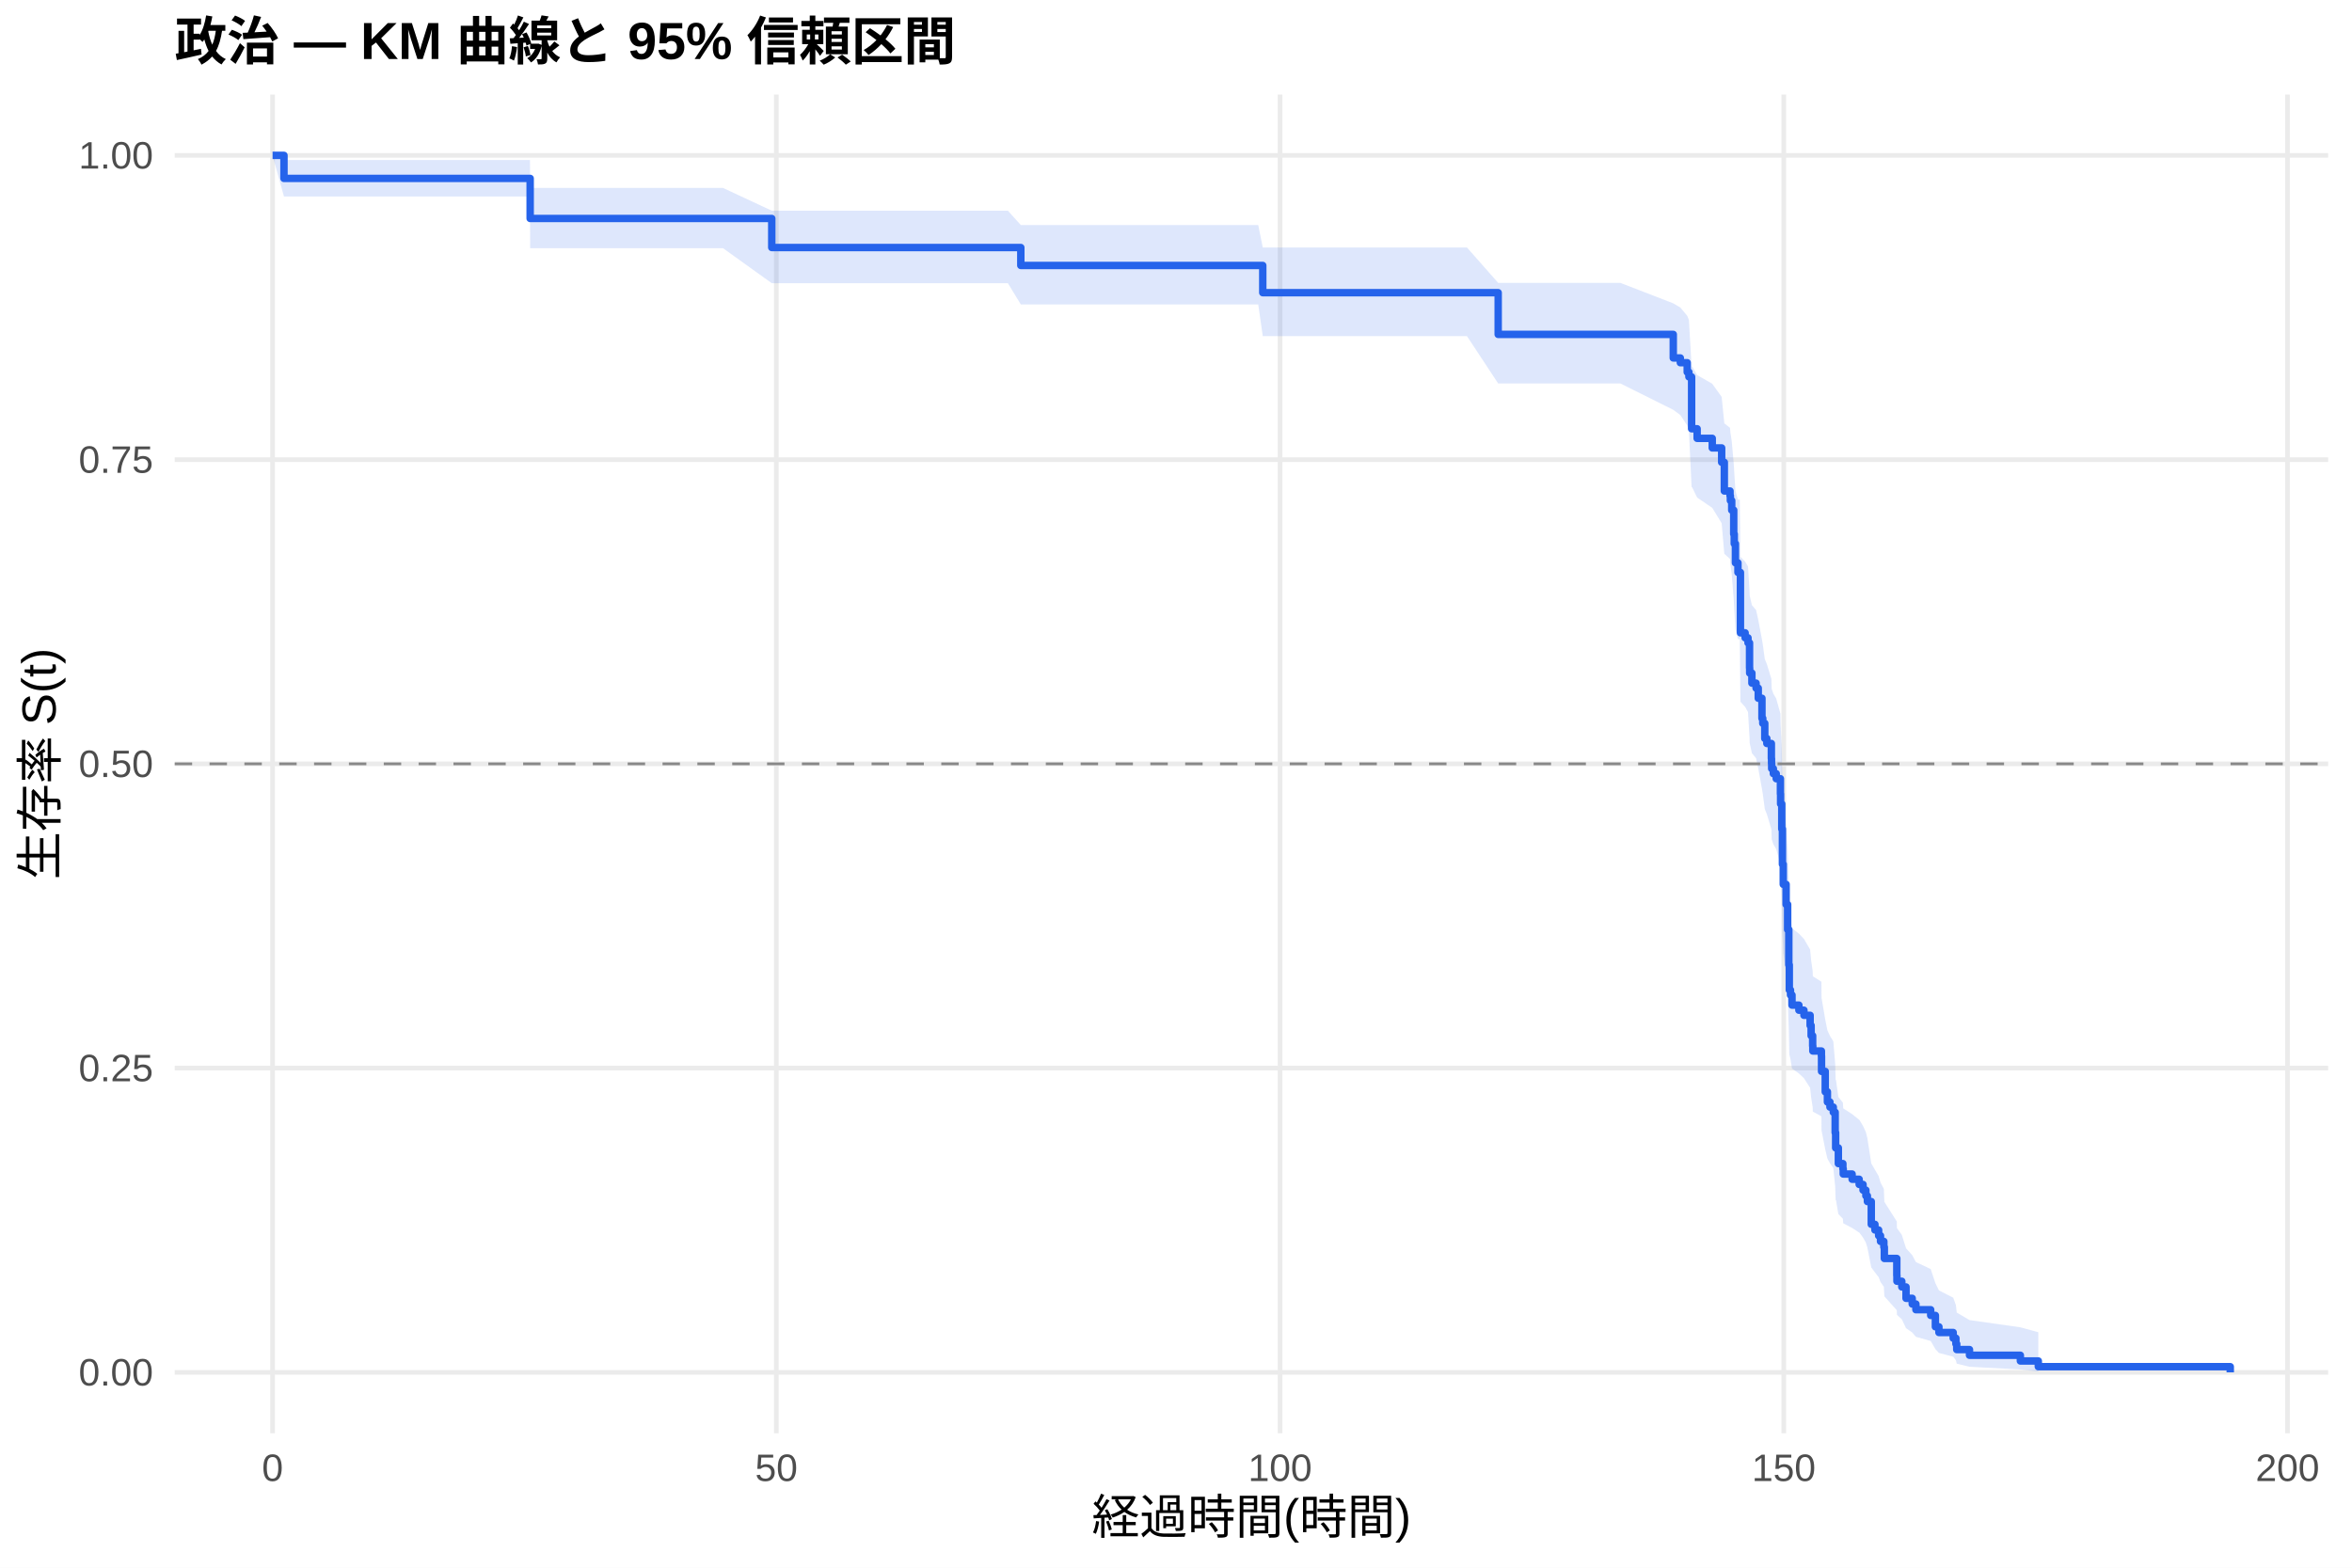
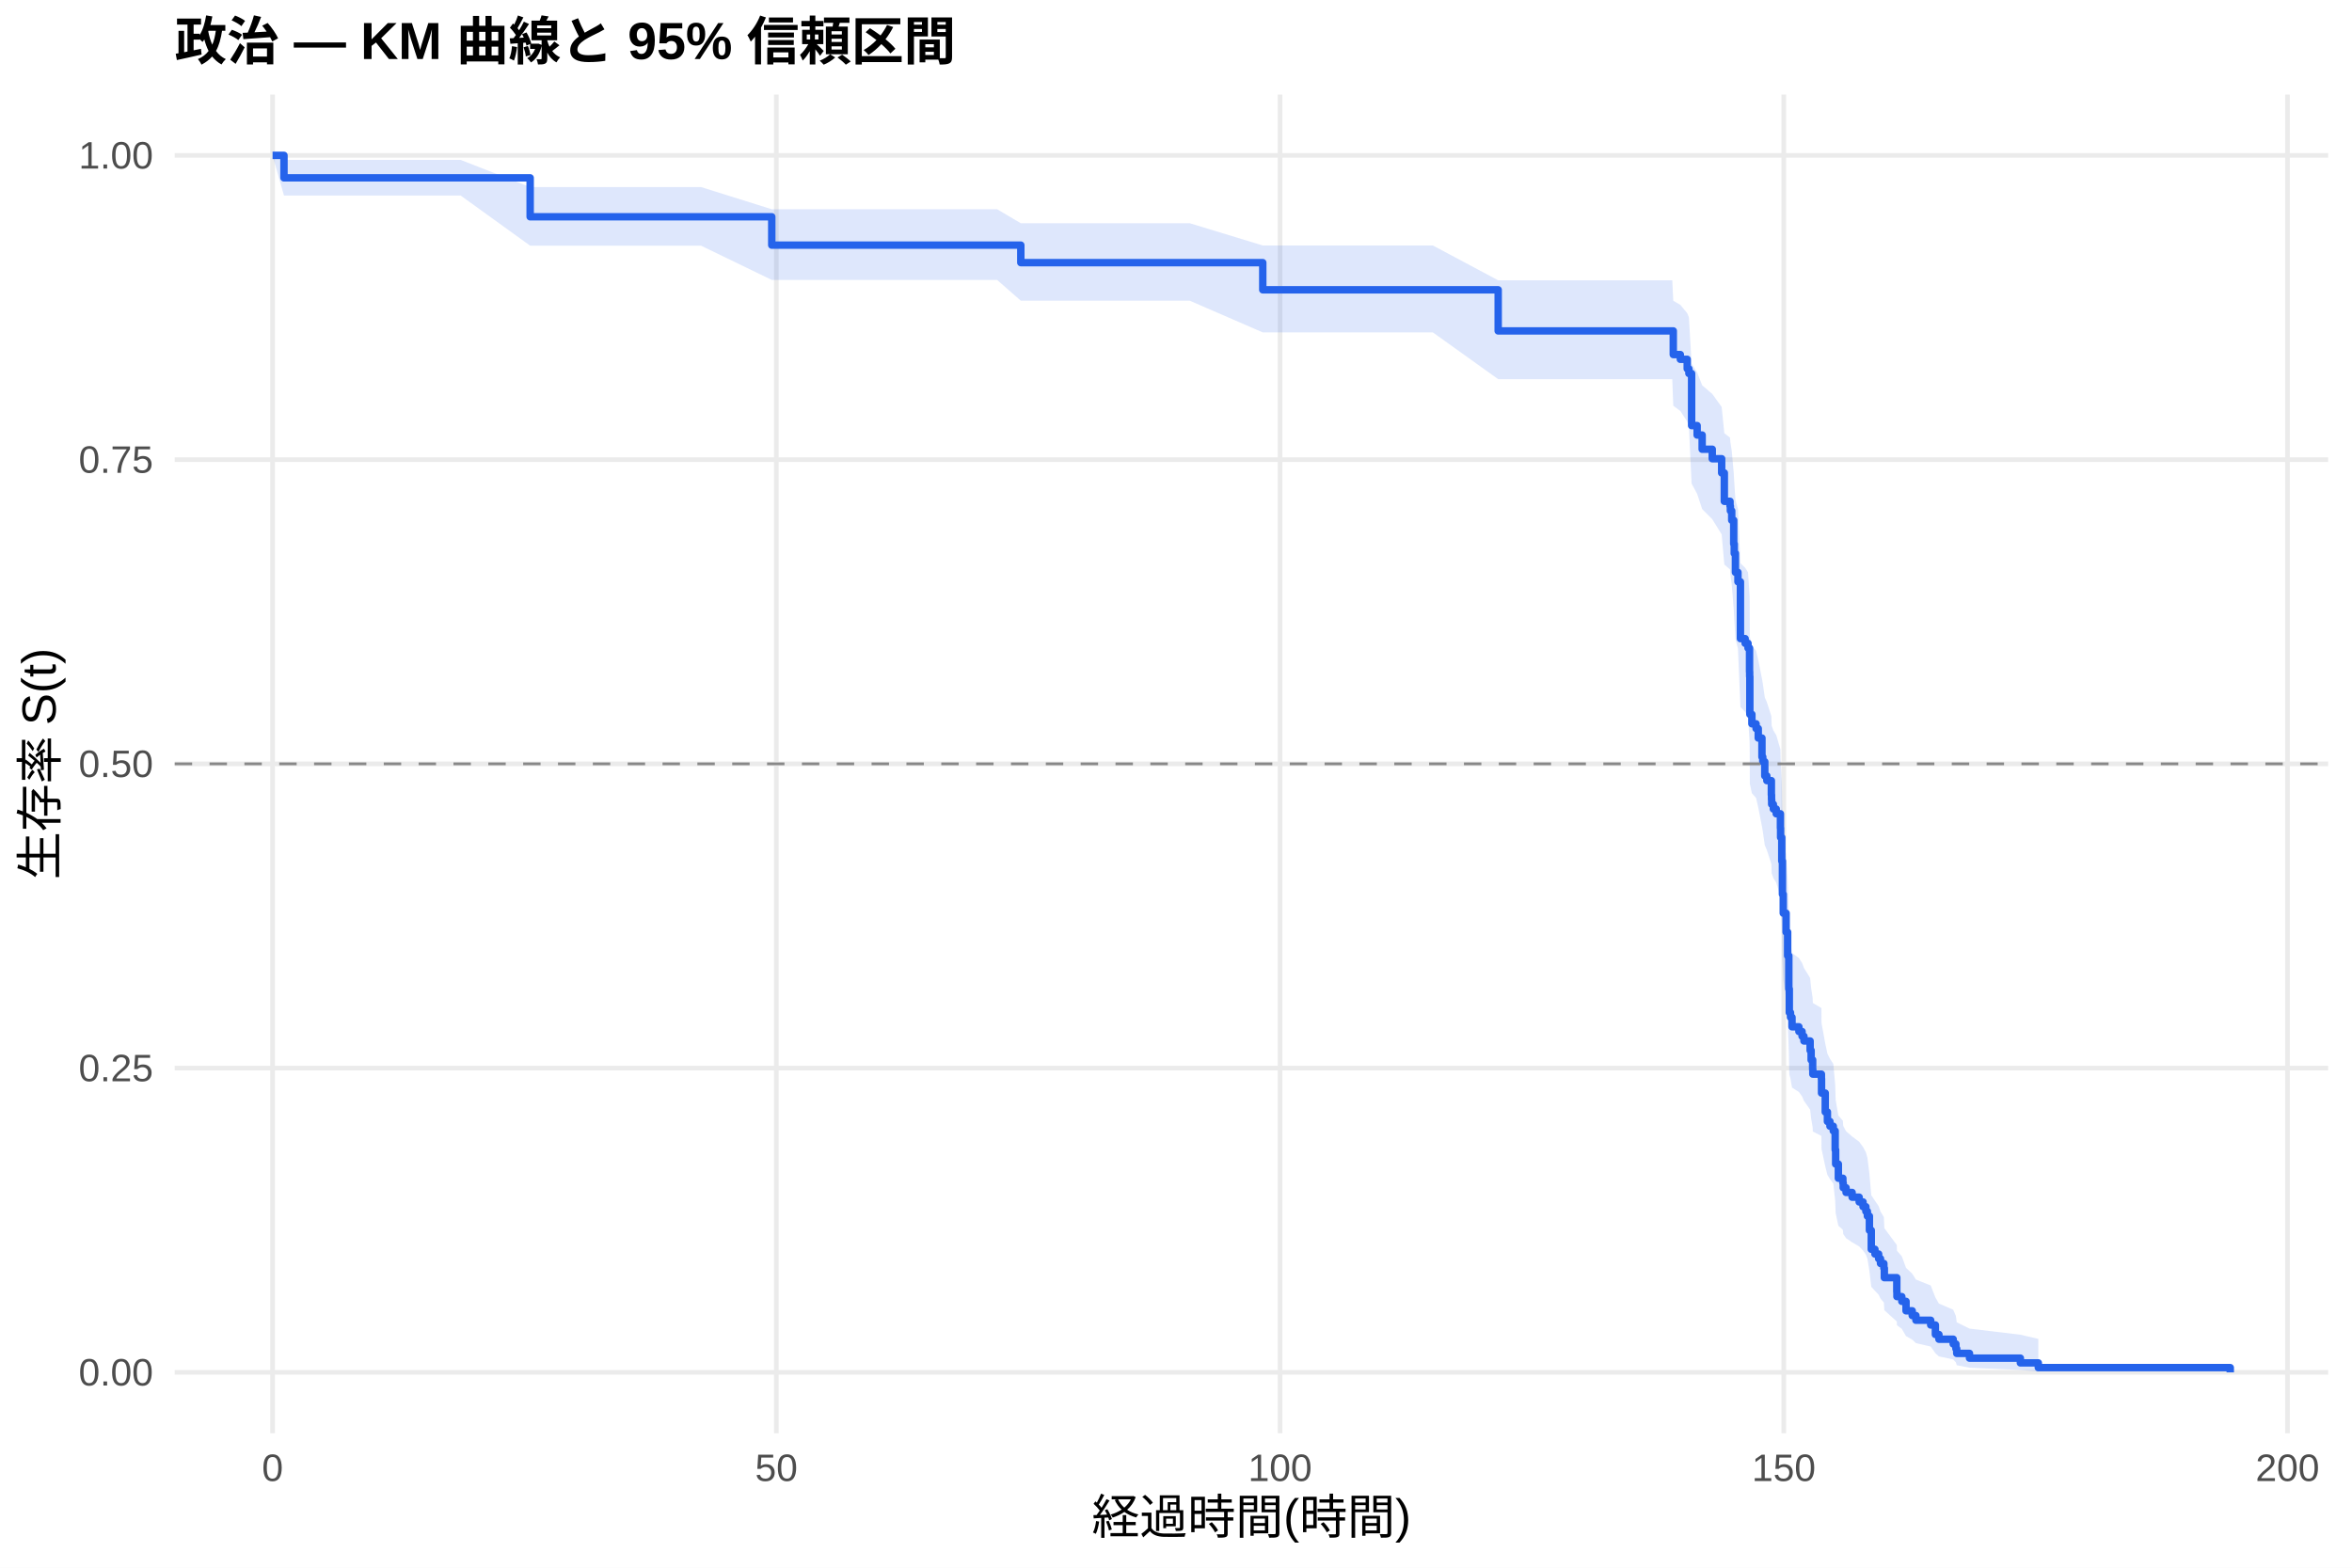
<svg xmlns="http://www.w3.org/2000/svg" width="540.00pt" height="360.00pt" viewBox="0 0 540.00 360.00">
  <g class="svglite">
    <defs>
      <style type="text/css">
    .svglite line, .svglite polyline, .svglite polygon, .svglite path, .svglite rect, .svglite circle {
      fill: none;
      stroke: #000000;
      stroke-linecap: round;
      stroke-linejoin: round;
      stroke-miterlimit: 10.00;
    }
    .svglite text {
      white-space: pre;
    }
    .svglite g.glyphgroup path {
      fill: inherit;
      stroke: none;
    }
  </style>
    </defs>
    <rect width="100%" height="100%" style="stroke: none; fill: #FFFFFF;" />
    <defs>
      <clipPath id="cpMC4wMHw1NDAuMDB8MC4wMHwzNjAuMDA=">
        <rect x="0.00" y="0.00" width="540.00" height="360.00" />
      </clipPath>
    </defs>
    <g clip-path="url(#cpMC4wMHw1NDAuMDB8MC4wMHwzNjAuMDA=)">
      <rect x="0" y="0.00" width="540.00" height="360.00" style="stroke-width: 1.07; stroke: none; fill: #FFFFFF;" />
    </g>
    <defs>
      <clipPath id="cpNDAuMTF8NTM0LjUyfDIxLjcxfDMyOS4xMg==">
        <rect x="40.11" y="21.71" width="494.41" height="307.41" />
      </clipPath>
    </defs>
    <g clip-path="url(#cpNDAuMTF8NTM0LjUyfDIxLjcxfDMyOS4xMg==)">
      <polyline points="40.11,315.14 534.52,315.14 " style="stroke-width: 1.07; stroke: #EBEBEB; stroke-linecap: butt;" />
      <polyline points="40.11,245.28 534.52,245.28 " style="stroke-width: 1.07; stroke: #EBEBEB; stroke-linecap: butt;" />
      <polyline points="40.11,175.41 534.52,175.41 " style="stroke-width: 1.07; stroke: #EBEBEB; stroke-linecap: butt;" />
      <polyline points="40.11,105.55 534.52,105.55 " style="stroke-width: 1.07; stroke: #EBEBEB; stroke-linecap: butt;" />
      <polyline points="40.11,35.68 534.52,35.68 " style="stroke-width: 1.07; stroke: #EBEBEB; stroke-linecap: butt;" />
      <polyline points="62.58,329.12 62.58,21.71 " style="stroke-width: 1.07; stroke: #EBEBEB; stroke-linecap: butt;" />
      <polyline points="178.24,329.12 178.24,21.71 " style="stroke-width: 1.07; stroke: #EBEBEB; stroke-linecap: butt;" />
      <polyline points="293.89,329.12 293.89,21.71 " style="stroke-width: 1.07; stroke: #EBEBEB; stroke-linecap: butt;" />
      <polyline points="409.54,329.12 409.54,21.71 " style="stroke-width: 1.07; stroke: #EBEBEB; stroke-linecap: butt;" />
      <polyline points="525.19,329.12 525.19,21.71 " style="stroke-width: 1.07; stroke: #EBEBEB; stroke-linecap: butt;" />
-       <polygon points="62.58,35.68 65.20,36.75 74.84,36.75 88.14,36.75 93.85,36.75 110.46,36.75 121.68,36.75 121.72,43.16 143.66,43.16 149.05,43.16 166.01,43.16 177.19,48.38 177.31,48.38 189.18,48.38 200.71,48.38 217.02,48.38 231.40,48.38 234.37,51.68 255.45,51.68 261.24,51.68 288.88,51.68 289.92,56.83 317.06,56.83 336.80,56.83 343.97,64.96 345.24,64.96 356.07,64.96 366.06,64.96 372.03,64.96 384.17,69.66 385.79,70.61 387.37,72.51 387.76,73.47 388.38,84.14 388.49,84.14 389.65,86.13 393.12,88.13 395.28,91.15 395.89,97.22 397.20,98.24 397.28,99.26 397.59,101.30 398.05,106.44 398.17,108.50 398.44,112.65 399.02,114.73 399.44,114.73 399.59,127.87 400.67,128.97 401.33,130.08 401.68,135.63 401.71,136.74 402.22,138.97 403.18,140.09 403.68,142.33 404.53,146.83 404.72,147.96 405.18,151.35 405.65,152.48 406.69,155.89 406.73,157.02 406.76,158.16 407.15,159.30 407.81,160.44 408.77,163.88 408.81,166.17 409.08,171.93 409.23,180.05 409.42,184.71 410.08,189.40 410.43,195.29 410.70,203.59 410.81,209.57 411.08,210.77 411.43,213.17 413.01,214.39 414.17,215.61 415.59,218.05 415.82,220.51 416.17,222.96 416.21,224.20 418.18,225.43 418.21,229.14 419.06,234.12 419.56,236.62 420.14,237.88 420.91,239.13 421.34,244.18 421.45,247.99 421.53,247.99 422.07,251.90 423.11,253.21 423.19,254.52 425.23,255.84 426.85,257.15 426.89,257.15 427.74,258.57 428.39,259.99 428.74,261.41 429.63,267.16 430.47,268.62 431.32,270.07 431.75,271.54 432.52,273.01 432.63,275.98 435.49,280.50 435.52,282.02 436.64,283.56 437.61,286.66 439.03,288.23 439.88,289.82 443.27,291.42 444.35,294.67 445.16,296.32 448.44,298.00 449.06,299.70 449.25,301.41 452.18,303.14 463.86,304.80 467.98,305.93 467.98,314.96 463.86,314.48 452.18,313.86 449.25,313.15 449.06,312.38 448.44,311.55 445.16,310.69 444.35,309.80 443.27,307.94 439.88,306.98 439.03,305.99 437.61,305.00 436.64,302.96 435.52,301.93 435.49,300.88 432.63,297.68 432.52,295.50 431.75,294.40 431.32,293.29 430.47,292.18 429.63,291.06 428.74,286.51 428.39,285.36 427.74,284.20 426.89,283.04 426.85,283.04 425.23,281.98 423.19,280.92 423.11,279.86 422.07,278.80 421.53,275.59 421.45,275.59 421.34,272.43 420.91,268.19 420.14,267.13 419.56,266.06 419.06,263.92 418.21,259.61 418.18,256.35 416.21,255.27 416.17,254.18 415.82,251.99 415.59,249.80 414.17,247.60 413.01,246.50 411.43,245.39 411.08,243.21 410.81,242.12 410.70,236.64 410.43,228.91 410.08,223.34 409.42,218.86 409.23,214.36 409.08,206.44 408.81,200.74 408.77,198.45 407.81,195.01 407.15,193.86 406.76,192.71 406.73,191.56 406.69,190.41 405.65,186.94 405.18,185.78 404.72,182.29 404.53,181.13 403.68,176.46 403.18,174.12 402.22,172.95 401.71,170.60 401.68,169.42 401.33,163.51 400.67,162.33 399.59,161.14 399.44,146.78 399.02,146.78 398.44,144.50 398.17,139.91 398.05,137.61 397.59,131.83 397.28,129.51 397.20,128.35 395.89,127.18 395.28,120.16 393.12,116.62 389.65,114.26 388.49,111.88 388.38,111.88 387.76,98.90 387.37,97.71 385.79,95.31 384.17,94.11 372.03,88.06 366.06,88.06 356.07,88.06 345.24,88.06 343.97,88.06 336.80,77.18 317.06,77.18 289.92,77.18 288.88,69.91 261.24,69.91 255.45,69.91 234.37,69.91 231.40,65.03 217.02,65.03 200.71,65.03 189.18,65.03 177.31,65.03 177.19,65.03 166.01,57.00 149.05,57.00 143.66,57.00 121.72,57.00 121.68,45.13 110.46,45.13 93.85,45.13 88.14,45.13 74.84,45.13 65.20,45.13 62.58,35.68 " style="stroke-width: 0.00; stroke: none; stroke-linecap: butt; fill: #2563EB; fill-opacity: 0.15;" />
-       <polyline points="62.58,35.68 65.20,36.75 74.84,36.75 88.14,36.75 93.85,36.75 110.46,36.75 121.68,36.75 121.72,43.16 143.66,43.16 149.05,43.16 166.01,43.16 177.19,48.38 177.31,48.38 189.18,48.38 200.71,48.38 217.02,48.38 231.40,48.38 234.37,51.68 255.45,51.68 261.24,51.68 288.88,51.68 289.92,56.83 317.06,56.83 336.80,56.83 343.97,64.96 345.24,64.96 356.07,64.96 366.06,64.96 372.03,64.96 384.17,69.66 385.79,70.61 387.37,72.51 387.76,73.47 388.38,84.14 388.49,84.14 389.65,86.13 393.12,88.13 395.28,91.15 395.89,97.22 397.20,98.24 397.28,99.26 397.59,101.30 398.05,106.44 398.17,108.50 398.44,112.65 399.02,114.73 399.44,114.73 399.59,127.87 400.67,128.97 401.33,130.08 401.68,135.63 401.71,136.74 402.22,138.97 403.18,140.09 403.68,142.33 404.53,146.83 404.72,147.96 405.18,151.35 405.65,152.48 406.69,155.89 406.73,157.02 406.76,158.16 407.15,159.30 407.81,160.44 408.77,163.88 408.81,166.17 409.08,171.93 409.23,180.05 409.42,184.71 410.08,189.40 410.43,195.29 410.70,203.59 410.81,209.57 411.08,210.77 411.43,213.17 413.01,214.39 414.17,215.61 415.59,218.05 415.82,220.51 416.17,222.96 416.21,224.20 418.18,225.43 418.21,229.14 419.06,234.12 419.56,236.62 420.14,237.88 420.91,239.13 421.34,244.18 421.45,247.99 421.53,247.99 422.07,251.90 423.11,253.21 423.19,254.52 425.23,255.84 426.85,257.15 426.89,257.15 427.74,258.57 428.39,259.99 428.74,261.41 429.63,267.16 430.47,268.62 431.32,270.07 431.75,271.54 432.52,273.01 432.63,275.98 435.49,280.50 435.52,282.02 436.64,283.56 437.61,286.66 439.03,288.23 439.88,289.82 443.27,291.42 444.35,294.67 445.16,296.32 448.44,298.00 449.06,299.70 449.25,301.41 452.18,303.14 463.86,304.80 467.98,305.93 " style="stroke-width: 1.07; stroke: none; stroke-linecap: butt;" />
-       <polyline points="467.98,314.96 463.86,314.48 452.18,313.86 449.25,313.15 449.06,312.38 448.44,311.55 445.16,310.69 444.35,309.80 443.27,307.94 439.88,306.98 439.03,305.99 437.61,305.00 436.64,302.96 435.52,301.93 435.49,300.88 432.63,297.68 432.52,295.50 431.75,294.40 431.32,293.29 430.47,292.18 429.63,291.06 428.74,286.51 428.39,285.36 427.74,284.20 426.89,283.04 426.85,283.04 425.23,281.98 423.19,280.92 423.11,279.86 422.07,278.80 421.53,275.59 421.45,275.59 421.34,272.43 420.91,268.19 420.14,267.13 419.56,266.06 419.06,263.92 418.21,259.61 418.18,256.35 416.21,255.27 416.17,254.18 415.82,251.99 415.59,249.80 414.17,247.60 413.01,246.50 411.43,245.39 411.08,243.21 410.81,242.12 410.70,236.64 410.43,228.91 410.08,223.34 409.42,218.86 409.23,214.36 409.08,206.44 408.81,200.74 408.77,198.45 407.81,195.01 407.15,193.86 406.76,192.71 406.73,191.56 406.69,190.41 405.65,186.94 405.18,185.78 404.72,182.29 404.53,181.13 403.68,176.46 403.18,174.12 402.22,172.95 401.71,170.60 401.68,169.42 401.33,163.51 400.67,162.33 399.59,161.14 399.44,146.78 399.02,146.78 398.44,144.50 398.17,139.91 398.05,137.61 397.59,131.83 397.28,129.51 397.20,128.35 395.89,127.18 395.28,120.16 393.12,116.62 389.65,114.26 388.49,111.88 388.38,111.88 387.76,98.90 387.37,97.71 385.79,95.31 384.17,94.11 372.03,88.06 366.06,88.06 356.07,88.06 345.24,88.06 343.97,88.06 336.80,77.18 317.06,77.18 289.92,77.18 288.88,69.91 261.24,69.91 255.45,69.91 234.37,69.91 231.40,65.03 217.02,65.03 200.71,65.03 189.18,65.03 177.31,65.03 177.19,65.03 166.01,57.00 149.05,57.00 143.66,57.00 121.72,57.00 121.68,45.13 110.46,45.13 93.85,45.13 88.14,45.13 74.84,45.13 65.20,45.13 62.58,35.68 " style="stroke-width: 1.07; stroke: none; stroke-linecap: butt;" />
-       <polyline points="62.58,35.68 65.20,35.68 65.20,40.97 74.84,40.97 74.84,40.97 88.14,40.97 88.14,40.97 93.85,40.97 93.85,40.97 110.46,40.97 110.46,40.97 121.68,40.97 121.68,40.97 121.72,40.97 121.72,50.17 143.66,50.17 143.66,50.17 149.05,50.17 149.05,50.17 166.01,50.17 166.01,50.17 177.19,50.17 177.19,56.84 177.31,56.84 177.31,56.84 189.18,56.84 189.18,56.84 200.71,56.84 200.71,56.84 217.02,56.84 217.02,56.84 231.40,56.84 231.40,56.84 234.37,56.84 234.37,60.96 255.45,60.96 255.45,60.96 261.24,60.96 261.24,60.96 288.88,60.96 288.88,60.96 289.92,60.96 289.92,67.21 317.06,67.21 317.06,67.21 336.80,67.21 336.80,67.21 343.97,67.21 343.97,76.79 345.24,76.79 345.24,76.79 356.07,76.79 356.07,76.79 366.06,76.79 366.06,76.79 372.03,76.79 372.03,76.79 384.17,76.79 384.17,82.20 385.79,82.20 385.79,83.29 387.37,83.29 387.37,85.45 387.76,85.45 387.76,86.54 388.38,86.54 388.38,98.46 388.49,98.46 388.49,98.46 389.65,98.46 389.65,100.66 393.12,100.66 393.12,102.86 395.28,102.86 395.28,106.16 395.89,106.16 395.89,112.75 397.20,112.75 397.20,113.85 397.28,113.85 397.28,114.95 397.59,114.95 397.59,117.15 398.05,117.15 398.05,122.65 398.17,122.65 398.17,124.85 398.44,124.85 398.44,129.25 399.02,129.25 399.02,131.45 399.44,131.45 399.44,131.45 399.59,131.45 399.59,145.32 400.67,145.32 400.67,146.47 401.33,146.47 401.33,147.63 401.68,147.63 401.68,153.40 401.71,153.40 401.71,154.56 402.22,154.56 402.22,156.87 403.18,156.87 403.18,158.02 403.68,158.02 403.68,160.34 404.53,160.34 404.53,164.96 404.72,164.96 404.72,166.11 405.18,166.11 405.18,169.58 405.65,169.58 405.65,170.73 406.69,170.73 406.69,174.20 406.73,174.20 406.73,175.35 406.76,175.35 406.76,176.51 407.15,176.51 407.15,177.66 407.81,177.66 407.81,178.82 408.77,178.82 408.77,182.29 408.81,182.29 408.81,184.60 409.08,184.60 409.08,190.37 409.23,190.37 409.23,198.46 409.42,198.46 409.42,203.08 410.08,203.08 410.08,207.70 410.43,207.70 410.43,213.48 410.70,213.48 410.70,221.57 410.81,221.57 410.81,227.34 411.08,227.34 411.08,228.50 411.43,228.50 411.43,230.81 413.01,230.81 413.01,231.98 414.17,231.98 414.17,233.15 415.59,233.15 415.59,235.49 415.82,235.49 415.82,237.84 416.17,237.84 416.17,240.18 416.21,240.18 416.21,241.35 418.18,241.35 418.18,242.52 418.21,242.52 418.21,246.03 419.06,246.03 419.06,250.72 419.56,250.72 419.56,253.06 420.14,253.06 420.14,254.23 420.91,254.23 420.91,255.41 421.34,255.41 421.34,260.09 421.45,260.09 421.45,263.60 421.53,263.60 421.53,263.60 422.07,263.60 422.07,267.20 423.11,267.20 423.11,268.40 423.19,268.40 423.19,269.60 425.23,269.60 425.23,270.80 426.85,270.80 426.85,271.99 426.89,271.99 426.89,271.99 427.74,271.99 427.74,273.30 428.39,273.30 428.39,274.61 428.74,274.61 428.74,275.92 429.63,275.92 429.63,281.15 430.47,281.15 430.47,282.45 431.32,282.45 431.32,283.76 431.75,283.76 431.75,285.07 432.52,285.07 432.52,286.38 432.63,286.38 432.63,288.99 435.49,288.99 435.49,292.91 435.52,292.91 435.52,294.22 436.64,294.22 436.64,295.53 437.61,295.53 437.61,298.14 439.03,298.14 439.03,299.45 439.88,299.45 439.88,300.76 443.27,300.76 443.27,302.07 444.35,302.07 444.35,304.68 445.16,304.68 445.16,305.99 448.44,305.99 448.44,307.30 449.06,307.30 449.06,308.61 449.25,308.61 449.25,309.91 452.18,309.91 452.18,311.22 463.86,311.22 463.86,312.53 467.98,312.53 467.98,313.84 512.05,313.84 512.05,315.14 " style="stroke-width: 1.71; stroke: #2563EB; stroke-linecap: butt;" />
+       <polygon points="62.58,35.68 65.20,36.72 74.50,36.72 86.75,36.72 100.05,36.72 105.76,36.72 121.72,42.96 122.38,42.96 133.59,42.96 155.57,42.96 160.96,42.96 177.19,48.05 177.93,48.05 189.22,48.05 201.10,48.05 212.62,48.05 228.93,48.05 234.37,51.26 243.31,51.26 267.37,51.26 273.15,51.26 289.92,56.37 300.79,56.37 328.97,56.37 343.97,64.37 348.71,64.37 357.15,64.37 367.98,64.37 377.97,64.37 383.94,64.37 384.17,69.06 385.79,70.01 387.37,71.91 387.76,72.87 388.38,83.54 389.65,85.51 390.80,88.47 393.12,90.46 395.28,93.45 395.89,99.48 397.20,100.49 397.28,101.51 397.59,103.53 398.05,108.63 398.17,110.68 398.44,114.79 399.02,116.85 399.59,129.33 400.67,130.38 401.33,131.42 401.68,136.68 401.71,137.74 401.75,146.22 402.22,148.35 403.18,149.42 403.68,151.56 404.53,155.85 404.72,156.92 405.18,160.15 405.65,161.23 406.69,164.47 406.73,165.56 406.76,166.64 407.15,167.73 407.81,168.81 408.77,172.08 408.81,174.26 409.08,179.73 409.23,187.44 409.42,191.87 410.08,196.32 410.43,201.91 410.70,209.78 410.81,215.44 411.08,216.58 411.43,218.85 413.01,219.99 413.74,221.13 414.17,222.28 415.59,224.57 415.82,226.86 416.17,229.17 416.21,230.32 418.18,231.48 418.21,234.95 419.06,239.61 419.56,241.95 420.14,243.12 420.91,244.30 421.34,249.02 421.45,252.58 422.07,256.16 423.11,257.36 423.19,258.56 423.84,259.77 425.23,260.98 426.85,262.19 427.74,263.40 428.39,264.61 428.74,265.83 429.20,269.51 429.63,274.47 430.47,275.72 431.32,276.97 431.75,278.23 432.52,279.49 432.63,282.03 435.49,285.90 435.52,287.20 436.64,288.50 437.61,291.15 439.03,292.48 439.88,293.83 443.27,295.19 444.35,297.94 445.16,299.35 448.44,300.76 449.06,302.20 449.25,303.65 452.18,305.10 463.86,306.50 467.98,307.46 467.98,314.99 463.86,314.60 452.18,314.08 449.25,313.50 449.06,312.86 448.44,312.18 445.16,311.48 444.35,310.75 443.27,309.22 439.88,308.43 439.03,307.63 437.61,306.82 436.64,305.16 435.52,304.32 435.49,303.47 432.63,300.87 432.52,299.10 431.75,298.21 431.32,297.31 430.47,296.41 429.63,295.50 429.20,291.84 428.74,289.04 428.39,288.11 427.74,287.17 426.85,286.22 425.23,285.28 423.84,284.33 423.19,283.38 423.11,282.42 422.07,281.46 421.45,278.57 421.34,275.67 420.91,271.76 420.14,270.77 419.56,269.79 419.06,267.82 418.21,263.85 418.18,260.85 416.21,259.85 416.17,258.84 415.82,256.83 415.59,254.81 414.17,252.79 413.74,251.78 413.01,250.76 411.43,249.74 411.08,247.70 410.81,246.68 410.70,241.56 410.43,234.33 410.08,229.13 409.42,224.94 409.23,220.74 409.08,213.35 408.81,208.04 408.77,205.90 407.81,202.70 407.15,201.63 406.76,200.55 406.73,199.48 406.69,198.41 405.65,195.18 405.18,194.10 404.72,190.86 404.53,189.77 403.68,185.43 403.18,183.25 402.22,182.16 401.75,179.98 401.71,171.20 401.68,170.10 401.33,164.57 400.67,163.46 399.59,162.35 399.02,148.94 398.44,146.69 398.17,142.17 398.05,139.90 397.59,134.21 397.28,131.92 397.20,130.77 395.89,129.63 395.28,122.71 393.12,119.23 390.80,116.90 389.65,113.40 388.38,111.05 387.76,97.99 387.37,96.79 385.79,94.38 384.17,93.17 383.94,87.07 377.97,87.07 367.98,87.07 357.15,87.07 348.71,87.07 343.97,87.07 328.97,76.33 300.79,76.33 289.92,76.33 273.15,69.05 267.37,69.05 243.31,69.05 234.37,69.05 228.93,64.28 212.62,64.28 201.10,64.28 189.22,64.28 177.93,64.28 177.19,64.28 160.96,56.42 155.57,56.42 133.59,56.42 122.38,56.42 121.72,56.42 105.76,44.90 100.05,44.90 86.75,44.90 74.50,44.90 65.20,44.90 62.58,35.68 " style="stroke-width: 0.00; stroke: none; stroke-linecap: butt; fill: #2563EB; fill-opacity: 0.15;" />
+       <polyline points="62.58,35.68 65.20,36.72 74.50,36.72 86.75,36.72 100.05,36.72 105.76,36.72 121.72,42.96 122.38,42.96 133.59,42.96 155.57,42.96 160.96,42.96 177.19,48.05 177.93,48.05 189.22,48.05 201.10,48.05 212.62,48.05 228.93,48.05 234.37,51.26 243.31,51.26 267.37,51.26 273.15,51.26 289.92,56.37 300.79,56.37 328.97,56.37 343.97,64.37 348.71,64.37 357.15,64.37 367.98,64.37 377.97,64.37 383.94,64.37 384.17,69.06 385.79,70.01 387.37,71.91 387.76,72.87 388.38,83.54 389.65,85.51 390.80,88.47 393.12,90.46 395.28,93.45 395.89,99.48 397.20,100.49 397.28,101.51 397.59,103.53 398.05,108.63 398.17,110.68 398.44,114.79 399.02,116.85 399.59,129.33 400.67,130.38 401.33,131.42 401.68,136.68 401.71,137.74 401.75,146.22 402.22,148.35 403.18,149.42 403.68,151.56 404.53,155.85 404.72,156.92 405.18,160.15 405.65,161.23 406.69,164.47 406.73,165.56 406.76,166.64 407.15,167.73 407.81,168.81 408.77,172.08 408.81,174.26 409.08,179.73 409.23,187.44 409.42,191.87 410.08,196.32 410.43,201.91 410.70,209.78 410.81,215.44 411.08,216.58 411.43,218.85 413.01,219.99 413.74,221.13 414.17,222.28 415.59,224.57 415.82,226.86 416.17,229.17 416.21,230.32 418.18,231.48 418.21,234.95 419.06,239.61 419.56,241.95 420.14,243.12 420.91,244.30 421.34,249.02 421.45,252.58 422.07,256.16 423.11,257.36 423.19,258.56 423.84,259.77 425.23,260.98 426.85,262.19 427.74,263.40 428.39,264.61 428.74,265.83 429.20,269.51 429.63,274.47 430.47,275.72 431.32,276.97 431.75,278.23 432.52,279.49 432.63,282.03 435.49,285.90 435.52,287.20 436.64,288.50 437.61,291.15 439.03,292.48 439.88,293.83 443.27,295.19 444.35,297.94 445.16,299.35 448.44,300.76 449.06,302.20 449.25,303.65 452.18,305.10 463.86,306.50 467.98,307.46 " style="stroke-width: 1.07; stroke: none; stroke-linecap: butt;" />
+       <polyline points="467.98,314.99 463.86,314.60 452.18,314.08 449.25,313.50 449.06,312.86 448.44,312.18 445.16,311.48 444.35,310.75 443.27,309.22 439.88,308.43 439.03,307.63 437.61,306.82 436.64,305.16 435.52,304.32 435.49,303.47 432.63,300.87 432.52,299.10 431.75,298.21 431.32,297.31 430.47,296.41 429.63,295.50 429.20,291.84 428.74,289.04 428.39,288.11 427.74,287.17 426.85,286.22 425.23,285.28 423.84,284.33 423.19,283.38 423.11,282.42 422.07,281.46 421.45,278.57 421.34,275.67 420.91,271.76 420.14,270.77 419.56,269.79 419.06,267.82 418.21,263.85 418.18,260.85 416.21,259.85 416.17,258.84 415.82,256.83 415.59,254.81 414.17,252.79 413.74,251.78 413.01,250.76 411.43,249.74 411.08,247.70 410.81,246.68 410.70,241.56 410.43,234.33 410.08,229.13 409.42,224.94 409.23,220.74 409.08,213.35 408.81,208.04 408.77,205.90 407.81,202.70 407.15,201.63 406.76,200.55 406.73,199.48 406.69,198.41 405.65,195.18 405.18,194.10 404.72,190.86 404.53,189.77 403.68,185.43 403.18,183.25 402.22,182.16 401.75,179.98 401.71,171.20 401.68,170.10 401.33,164.57 400.67,163.46 399.59,162.35 399.02,148.94 398.44,146.69 398.17,142.17 398.05,139.90 397.59,134.21 397.28,131.92 397.20,130.77 395.89,129.63 395.28,122.71 393.12,119.23 390.80,116.90 389.65,113.40 388.38,111.05 387.76,97.99 387.37,96.79 385.79,94.38 384.17,93.17 383.94,87.07 377.97,87.07 367.98,87.07 357.15,87.07 348.71,87.07 343.97,87.07 328.97,76.33 300.79,76.33 289.92,76.33 273.15,69.05 267.37,69.05 243.31,69.05 234.37,69.05 228.93,64.28 212.62,64.28 201.10,64.28 189.22,64.28 177.93,64.28 177.19,64.28 160.96,56.42 155.57,56.42 133.59,56.42 122.38,56.42 121.72,56.42 105.76,44.90 100.05,44.90 86.75,44.90 74.50,44.90 65.20,44.90 62.58,35.68 " style="stroke-width: 1.07; stroke: none; stroke-linecap: butt;" />
+       <polyline points="62.58,35.68 65.20,35.68 65.20,40.84 74.50,40.84 74.50,40.84 86.75,40.84 86.75,40.84 100.05,40.84 100.05,40.84 105.76,40.84 105.76,40.84 121.72,40.84 121.72,49.78 122.38,49.78 122.38,49.78 133.59,49.78 133.59,49.78 155.57,49.78 155.57,49.78 160.96,49.78 160.96,49.78 177.19,49.78 177.19,56.29 177.93,56.29 177.93,56.29 189.22,56.29 189.22,56.29 201.10,56.29 201.10,56.29 212.62,56.29 212.62,56.29 228.93,56.29 228.93,56.29 234.37,56.29 234.37,60.31 243.31,60.31 243.31,60.31 267.37,60.31 267.37,60.31 273.15,60.31 273.15,60.31 289.92,60.31 289.92,66.55 300.79,66.55 300.79,66.55 328.97,66.55 328.97,66.55 343.97,66.55 343.97,75.99 348.71,75.99 348.71,75.99 357.15,75.99 357.15,75.99 367.98,75.99 367.98,75.99 377.97,75.99 377.97,75.99 383.94,75.99 383.94,75.99 384.17,75.99 384.17,81.42 385.79,81.42 385.79,82.51 387.37,82.51 387.37,84.68 387.76,84.68 387.76,85.77 388.38,85.77 388.38,97.73 389.65,97.73 389.65,99.90 390.80,99.90 390.80,103.16 393.12,103.16 393.12,105.34 395.28,105.34 395.28,108.60 395.89,108.60 395.89,115.12 397.20,115.12 397.20,116.21 397.28,116.21 397.28,117.30 397.59,117.30 397.59,119.47 398.05,119.47 398.05,124.91 398.17,124.91 398.17,127.08 398.44,127.08 398.44,131.43 399.02,131.43 399.02,133.60 399.59,133.60 399.59,146.65 400.67,146.65 400.67,147.73 401.33,147.73 401.33,148.82 401.68,148.82 401.68,154.26 401.71,154.26 401.71,155.34 401.75,155.34 401.75,164.04 402.22,164.04 402.22,166.21 403.18,166.21 403.18,167.30 403.68,167.30 403.68,169.48 404.53,169.48 404.53,173.82 404.72,173.82 404.72,174.91 405.18,174.91 405.18,178.17 405.65,178.17 405.65,179.26 406.69,179.26 406.69,182.52 406.73,182.52 406.73,183.61 406.76,183.61 406.76,184.69 407.15,184.69 407.15,185.78 407.81,185.78 407.81,186.87 408.77,186.87 408.77,190.13 408.81,190.13 408.81,192.30 409.08,192.30 409.08,197.74 409.23,197.74 409.23,205.35 409.42,205.35 409.42,209.70 410.08,209.70 410.08,214.05 410.43,214.05 410.43,219.48 410.70,219.48 410.70,227.09 410.81,227.09 410.81,232.53 411.08,232.53 411.08,233.61 411.43,233.61 411.43,235.79 413.01,235.79 413.01,236.87 413.74,236.87 413.74,237.96 414.17,237.96 414.17,239.05 415.59,239.05 415.59,241.22 415.82,241.22 415.82,243.40 416.17,243.40 416.17,245.57 416.21,245.57 416.21,246.66 418.18,246.66 418.18,247.74 418.21,247.74 418.21,251.01 419.06,251.01 419.06,255.35 419.56,255.35 419.56,257.53 420.14,257.53 420.14,258.62 420.91,258.62 420.91,259.70 421.34,259.70 421.34,264.05 421.45,264.05 421.45,267.31 422.07,267.31 422.07,270.57 423.11,270.57 423.11,271.66 423.19,271.66 423.19,272.75 423.84,272.75 423.84,273.83 425.23,273.83 425.23,274.92 426.85,274.92 426.85,276.01 427.74,276.01 427.74,277.10 428.39,277.10 428.39,278.18 428.74,278.18 428.74,279.27 429.20,279.27 429.20,282.53 429.63,282.53 429.63,286.88 430.47,286.88 430.47,287.97 431.32,287.97 431.32,289.05 431.75,289.05 431.75,290.14 432.52,290.14 432.52,291.23 432.63,291.23 432.63,293.40 435.49,293.40 435.49,296.66 435.52,296.66 435.52,297.75 436.64,297.75 436.64,298.84 437.61,298.84 437.61,301.01 439.03,301.01 439.03,302.10 439.88,302.10 439.88,303.18 443.27,303.18 443.27,304.27 444.35,304.27 444.35,306.45 445.16,306.45 445.16,307.53 448.44,307.53 448.44,308.62 449.06,308.62 449.06,309.71 449.25,309.71 449.25,310.79 452.18,310.79 452.18,311.88 463.86,311.88 463.86,312.97 467.98,312.97 467.98,314.06 512.05,314.06 512.05,315.14 " style="stroke-width: 1.71; stroke: #2563EB; stroke-linecap: butt;" />
      <line x1="40.11" y1="175.41" x2="534.52" y2="175.41" style="stroke-width: 0.64; stroke: #888888; stroke-dasharray: 4.00,4.00; stroke-linecap: butt;" />
    </g>
    <g clip-path="url(#cpMC4wMHw1NDAuMDB8MC4wMHwzNjAuMDA=)">
      <text x="35.18" y="318.17" text-anchor="end" style="font-size: 8.80px;fill: #4D4D4D; font-family: &quot;Liberation Sans&quot;;" textLength="17.11px" lengthAdjust="spacingAndGlyphs">0.00</text>
      <text x="35.18" y="248.30" text-anchor="end" style="font-size: 8.80px;fill: #4D4D4D; font-family: &quot;Liberation Sans&quot;;" textLength="17.11px" lengthAdjust="spacingAndGlyphs">0.25</text>
      <text x="35.18" y="178.44" text-anchor="end" style="font-size: 8.80px;fill: #4D4D4D; font-family: &quot;Liberation Sans&quot;;" textLength="17.11px" lengthAdjust="spacingAndGlyphs">0.50</text>
      <text x="35.18" y="108.57" text-anchor="end" style="font-size: 8.80px;fill: #4D4D4D; font-family: &quot;Liberation Sans&quot;;" textLength="17.11px" lengthAdjust="spacingAndGlyphs">0.75</text>
      <text x="35.18" y="38.71" text-anchor="end" style="font-size: 8.80px;fill: #4D4D4D; font-family: &quot;Liberation Sans&quot;;" textLength="17.11px" lengthAdjust="spacingAndGlyphs">1.00</text>
      <text x="62.58" y="340.10" text-anchor="middle" style="font-size: 8.80px;fill: #4D4D4D; font-family: &quot;Liberation Sans&quot;;" textLength="4.89px" lengthAdjust="spacingAndGlyphs">0</text>
      <text x="178.24" y="340.10" text-anchor="middle" style="font-size: 8.80px;fill: #4D4D4D; font-family: &quot;Liberation Sans&quot;;" textLength="9.78px" lengthAdjust="spacingAndGlyphs">50</text>
      <text x="293.89" y="340.10" text-anchor="middle" style="font-size: 8.80px;fill: #4D4D4D; font-family: &quot;Liberation Sans&quot;;" textLength="14.67px" lengthAdjust="spacingAndGlyphs">100</text>
      <text x="409.54" y="340.10" text-anchor="middle" style="font-size: 8.80px;fill: #4D4D4D; font-family: &quot;Liberation Sans&quot;;" textLength="14.67px" lengthAdjust="spacingAndGlyphs">150</text>
      <text x="525.19" y="340.10" text-anchor="middle" style="font-size: 8.80px;fill: #4D4D4D; font-family: &quot;Liberation Sans&quot;;" textLength="14.67px" lengthAdjust="spacingAndGlyphs">200</text>
      <text x="287.32" y="352.24" text-anchor="middle" style="font-size: 11.00px; font-family: &quot;Liberation Sans&quot;;" textLength="73.31px" lengthAdjust="spacingAndGlyphs">経過時間(時間)</text>
      <text transform="translate(13.05,175.41) rotate(-90)" text-anchor="middle" style="font-size: 11.00px; font-family: &quot;Liberation Sans&quot;;" textLength="53.78px" lengthAdjust="spacingAndGlyphs">生存率 S(t)</text>
      <text x="40.11" y="13.74" style="font-size: 12.00px; font-weight: bold; font-family: &quot;Liberation Sans&quot;;" textLength="179.33px" lengthAdjust="spacingAndGlyphs">政治 — KM 曲線と 95% 信頼区間</text>
    </g>
  </g>
</svg>
